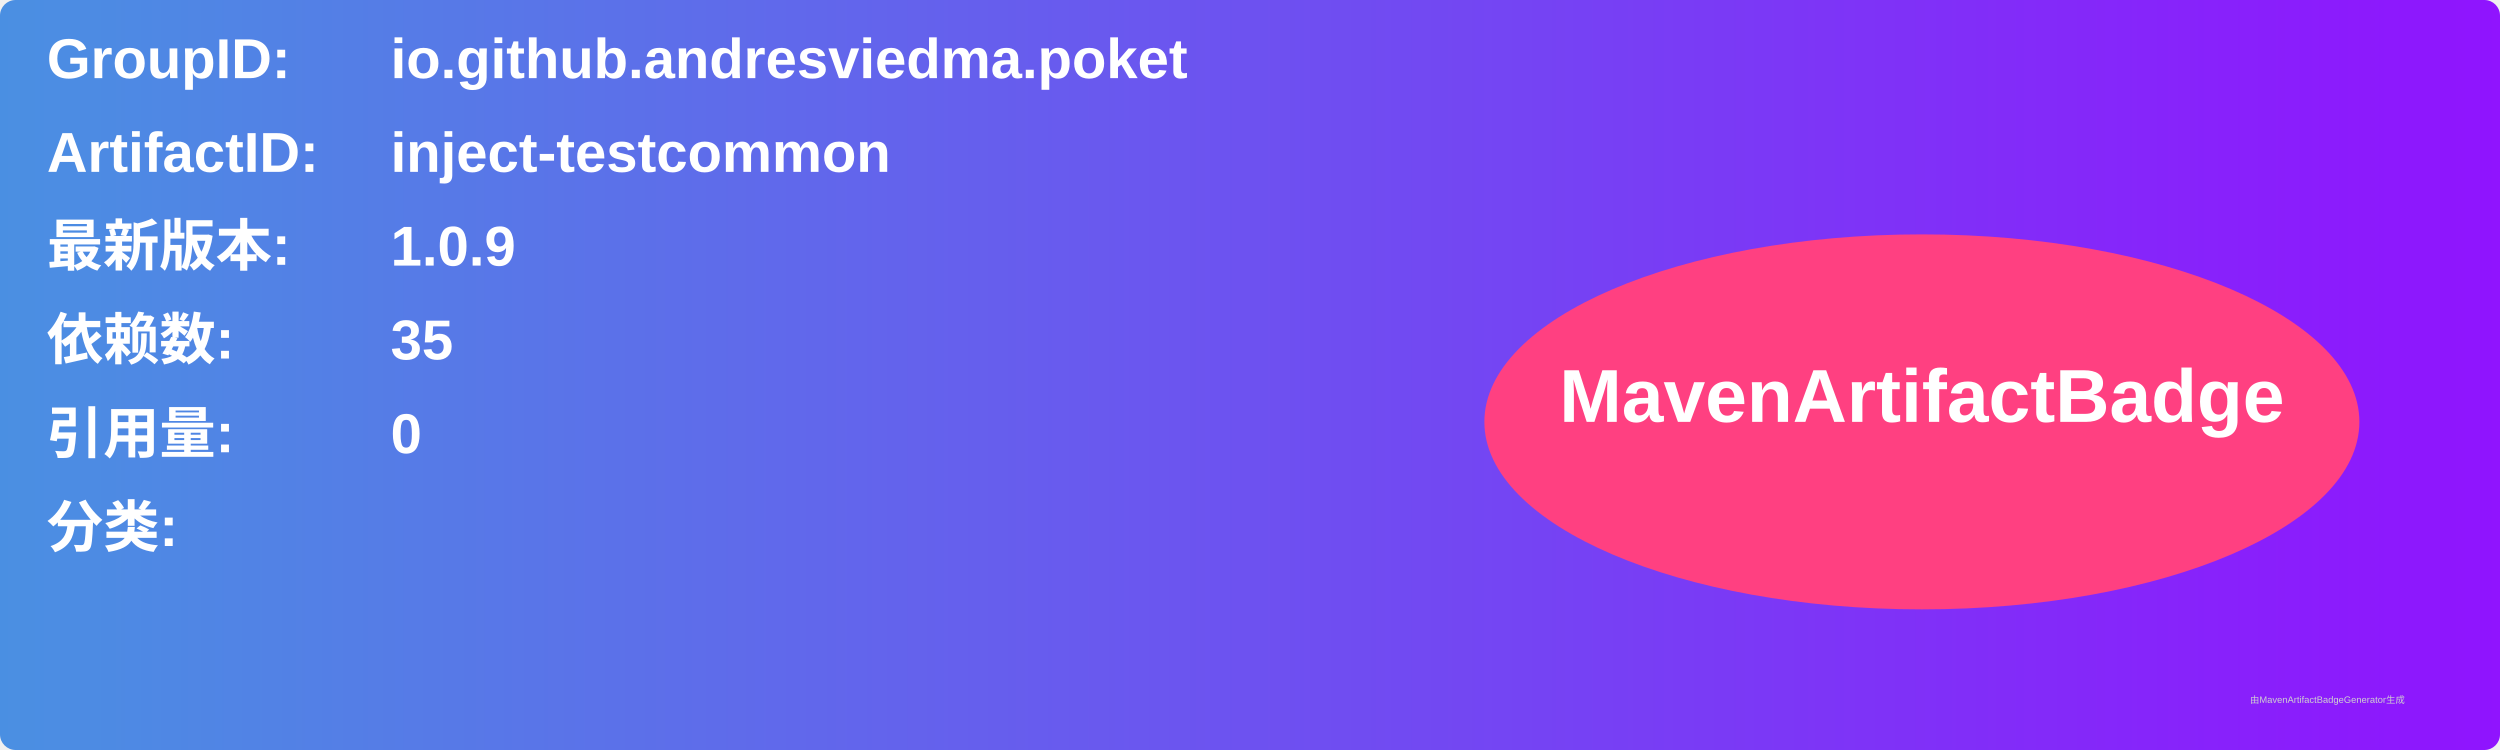
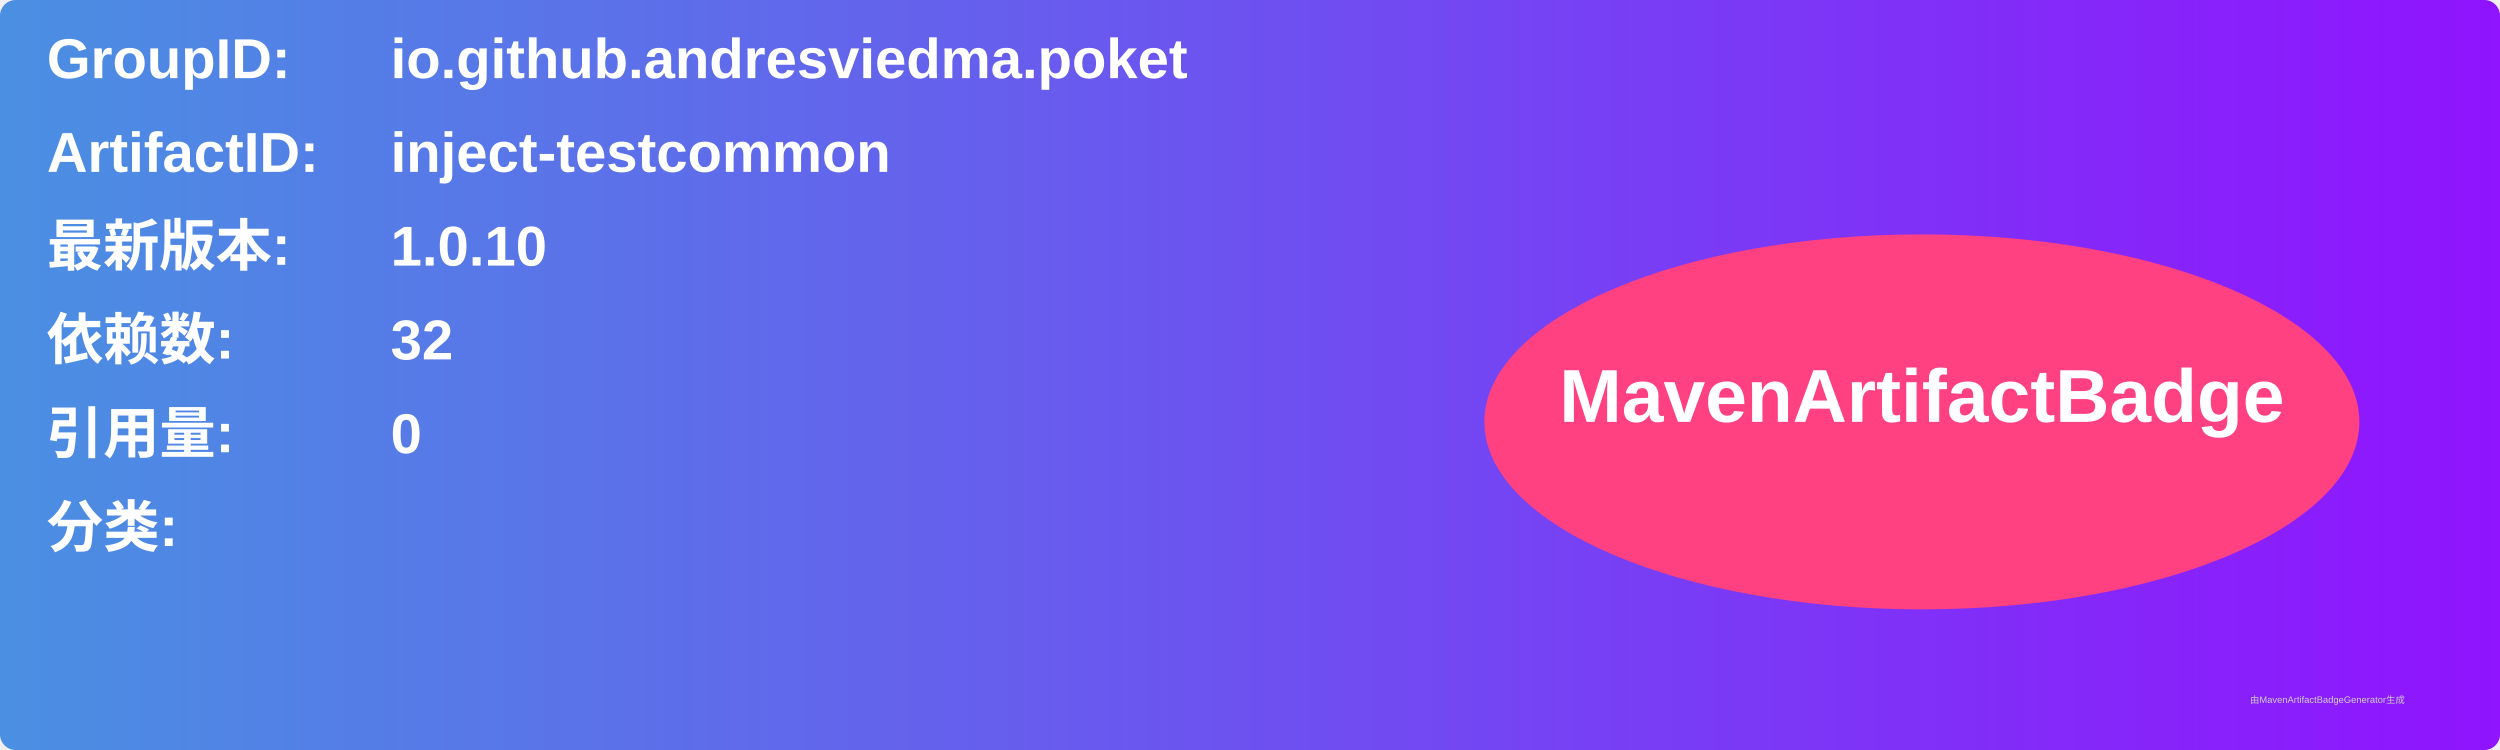
<svg xmlns="http://www.w3.org/2000/svg" width="800" height="240" viewBox="0 0 800 240">
  <linearGradient id="grad" x1="0%" y1="0%" x2="100%" y2="0%">
    <stop offset="0%" stop-color="#4a90e2" />
    <stop offset="100%" stop-color="#9013fe" />
  </linearGradient>
  <rect width="100%" height="100%" rx="5" ry="5" fill="url(#grad)" />
  <g transform="translate(15, 15)">
    <text x="0" y="10" font-family="Arial" font-size="18" fill="white" font-weight="bold" width="260">GroupID:</text>
    <text x="110" y="10" font-family="Arial" font-size="18" fill="white" font-weight="bold" width="460">io.github.andresviedma.poket</text>
    <text x="0" y="40" font-family="Arial" font-size="18" fill="white" font-weight="bold" width="260">ArtifactID:</text>
    <text x="110" y="40" font-family="Arial" font-size="18" fill="white" font-weight="bold" width="460">inject-testcommon</text>
    <text x="0" y="70" font-family="Arial" font-size="18" fill="white" font-weight="bold">最新版本:</text>
    <text x="110" y="70" font-family="Arial" font-size="18" fill="white" font-weight="bold">
-       <tspan font-weight="bold">1.0.9</tspan>
+       <tspan font-weight="bold">1.0.10</tspan>
    </text>
    <text x="0" y="100" font-family="Arial" font-size="18" fill="white" font-weight="bold">依赖数: </text>
    <text x="110" y="100" font-family="Arial" font-size="18" fill="white">
-       <tspan font-weight="bold">35</tspan>
+       <tspan font-weight="bold">32</tspan>
    </text>
    <text x="0" y="130" font-family="Arial" font-size="18" fill="white" font-weight="bold">引用量: </text>
    <text x="110" y="130" font-family="Arial" font-size="18" fill="white">
      <tspan font-weight="bold">0</tspan>
    </text>
    <text x="0" y="160" font-family="Arial" font-size="18" fill="white" font-weight="bold">分类:</text>
    <text x="10" y="190" font-family="Arial" font-size="10" fill="white">
      <tspan font-weight="bold" />
    </text>
    <ellipse cx="600" cy="120" rx="140" ry="60" fill="#ff4081" />
    <text x="600" y="120" text-anchor="middle" font-family="Arial" font-size="24" fill="white" font-weight="bold">MavenArtifactBadge</text>
  </g>
  <text x="720" y="225" font-family="Arial" font-size="3" fill="#d0d0d0">由MavenArtifactBadgeGenerator生成</text>
</svg>
